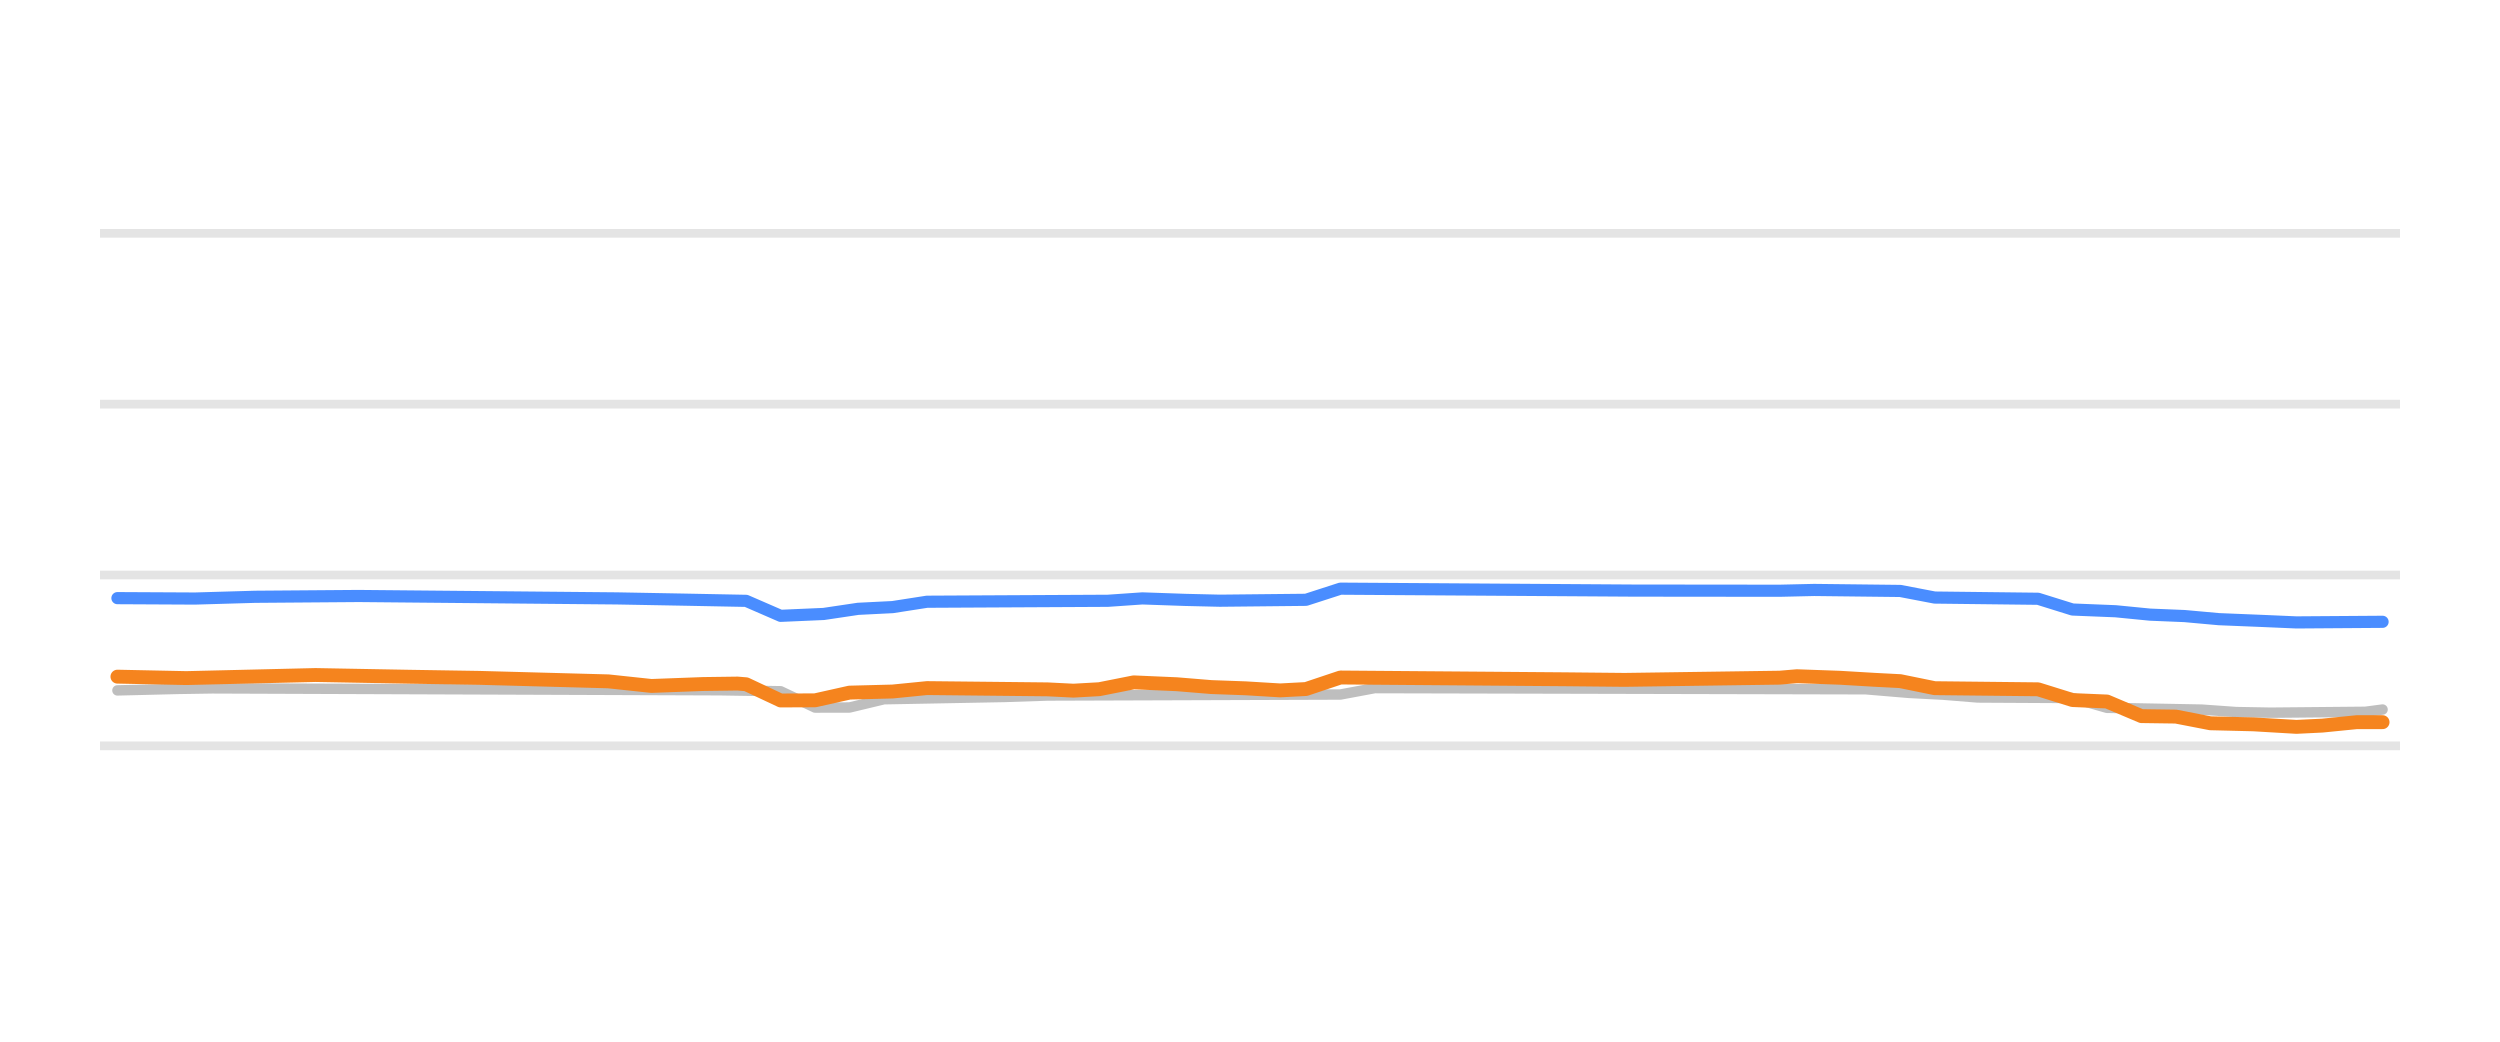
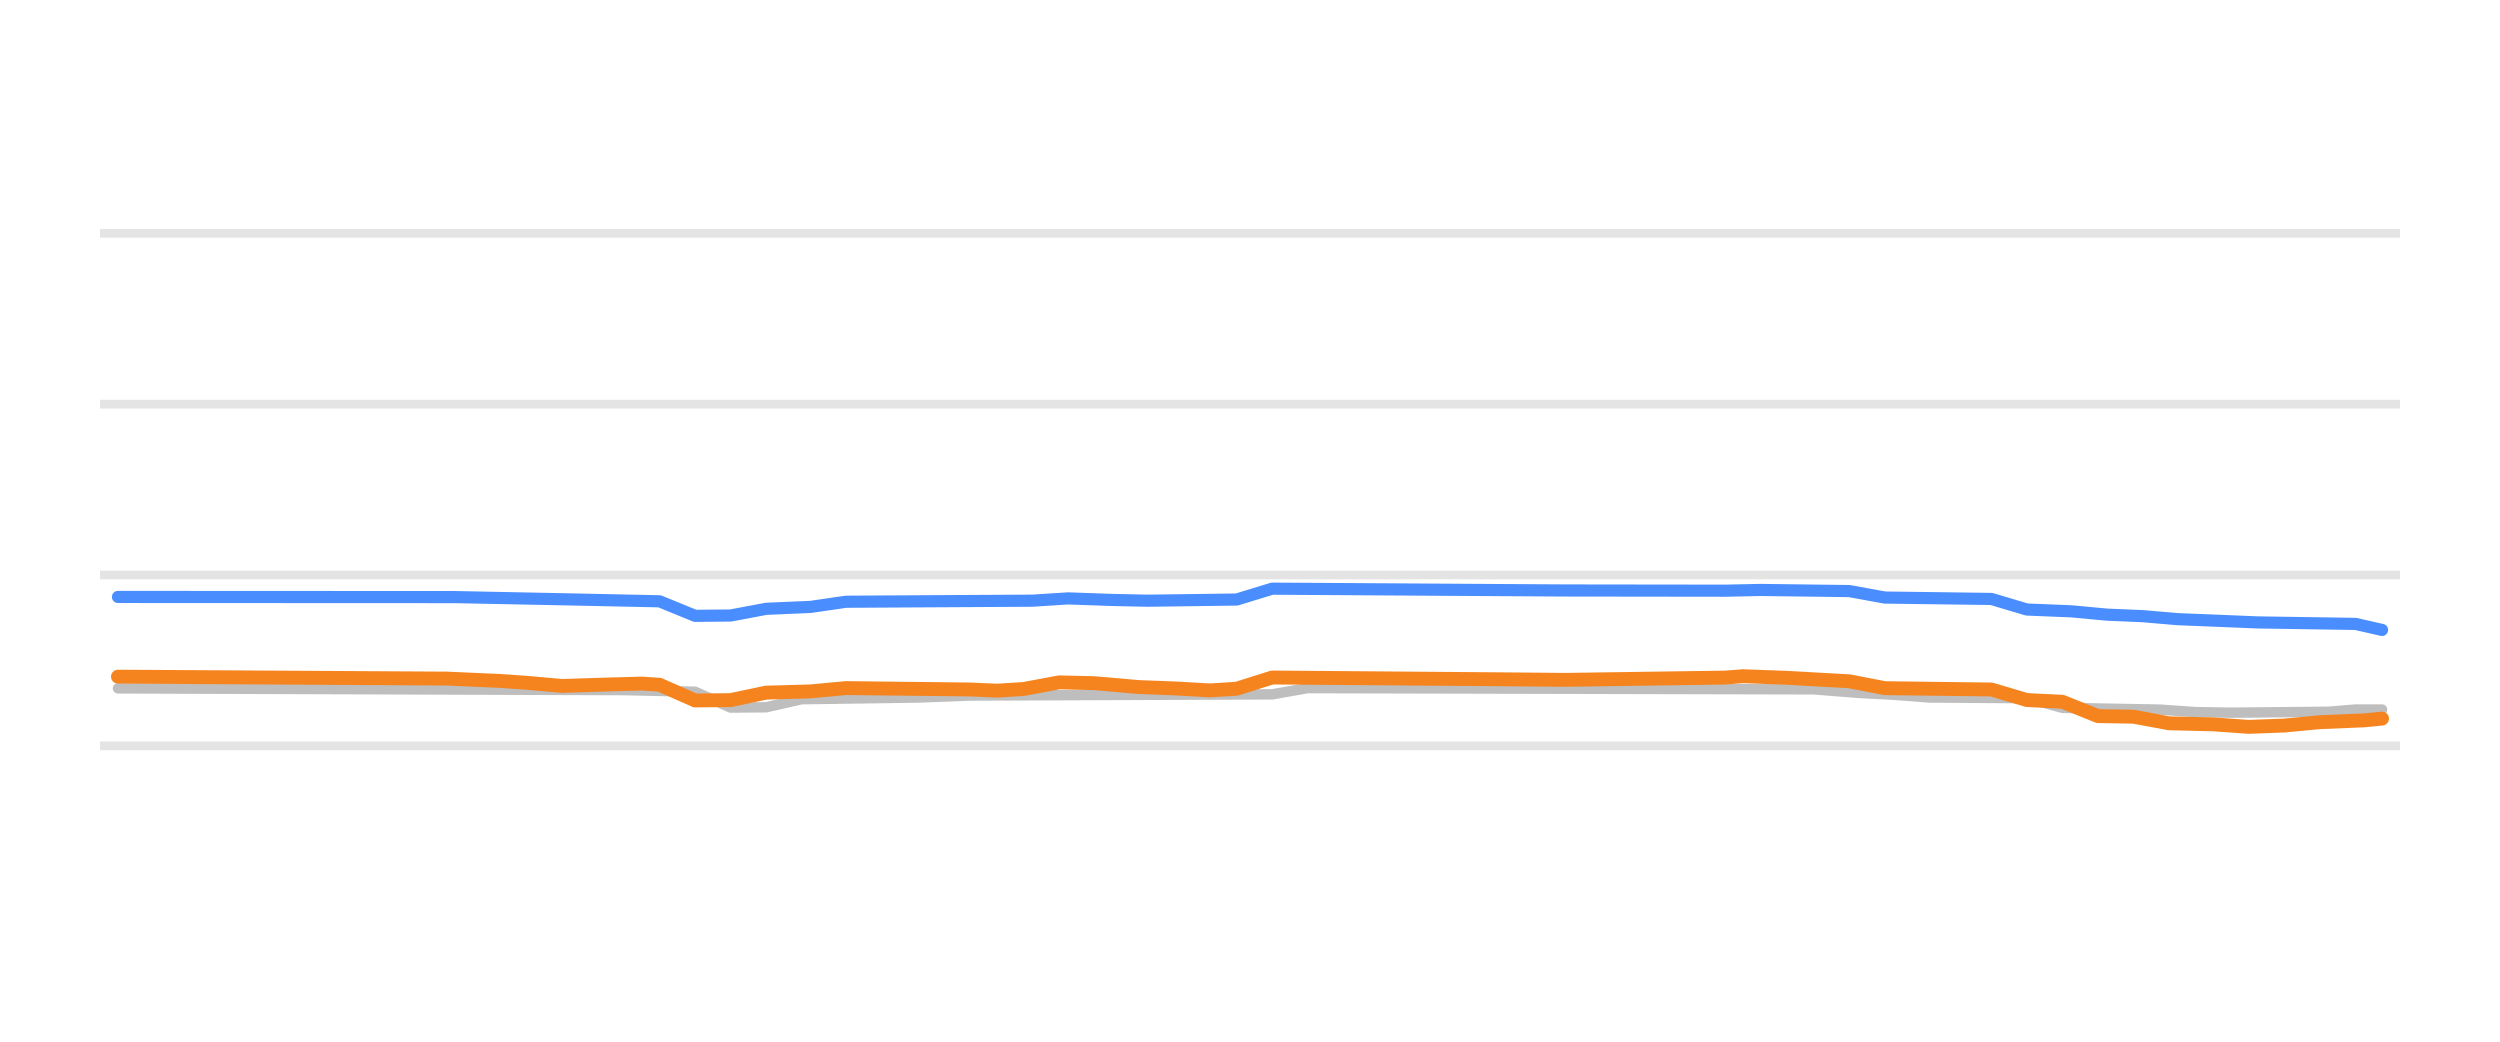
<svg xmlns="http://www.w3.org/2000/svg" width="144pt" height="60pt" viewBox="0 0 144 60" version="1.1">
  <defs>
    <style type="text/css">*{stroke-linejoin: round; stroke-linecap: butt}</style>
  </defs>
  <g id="figure_1">
    <g id="patch_1">
      <path d="M 0 60  L 144 60  L 144 0  L 0 0  L 0 60  z " style="fill: none; opacity: 0" />
    </g>
    <g id="axes_1">
      <g id="patch_2">
        <path d="M 5.76 52.8  L 138.24 52.8  L 138.24 3.6  L 5.76 3.6  L 5.76 52.8  z " style="fill: none" />
      </g>
      <g id="matplotlib.axis_1" />
      <g id="matplotlib.axis_2" />
      <g id="line2d_1">
-         <path d="M 5.76 42.96  L 138.24 42.96  " clip-path="url(#p6287d77fb8)" style="fill: none; stroke: #b2b2b2; stroke-opacity: 0.35; stroke-width: 0.5; stroke-linecap: square" />
+         <path d="M 5.76 42.96  L 138.24 42.96  " clip-path="url(#p29dda2d85f)" style="fill: none; stroke: #b2b2b2; stroke-opacity: 0.35; stroke-width: 0.5; stroke-linecap: square" />
      </g>
      <g id="line2d_2">
-         <path d="M 5.76 33.12  L 138.24 33.12  " clip-path="url(#p6287d77fb8)" style="fill: none; stroke: #b2b2b2; stroke-opacity: 0.35; stroke-width: 0.5; stroke-linecap: square" />
+         <path d="M 5.76 33.12  L 138.24 33.12  " clip-path="url(#p29dda2d85f)" style="fill: none; stroke: #b2b2b2; stroke-opacity: 0.35; stroke-width: 0.5; stroke-linecap: square" />
      </g>
      <g id="line2d_3">
-         <path d="M 5.76 23.28  L 138.24 23.28  " clip-path="url(#p6287d77fb8)" style="fill: none; stroke: #b2b2b2; stroke-opacity: 0.35; stroke-width: 0.5; stroke-linecap: square" />
+         <path d="M 5.76 23.28  L 138.24 23.28  " clip-path="url(#p29dda2d85f)" style="fill: none; stroke: #b2b2b2; stroke-opacity: 0.35; stroke-width: 0.5; stroke-linecap: square" />
      </g>
      <g id="line2d_4">
-         <path d="M 5.76 13.44  L 138.24 13.44  " clip-path="url(#p6287d77fb8)" style="fill: none; stroke: #b2b2b2; stroke-opacity: 0.35; stroke-width: 0.5; stroke-linecap: square" />
+         <path d="M 5.76 13.44  L 138.24 13.44  " clip-path="url(#p29dda2d85f)" style="fill: none; stroke: #b2b2b2; stroke-opacity: 0.35; stroke-width: 0.5; stroke-linecap: square" />
      </g>
      <g id="line2d_5">
-         <path d="M 6.764 39.767  L 10.236 39.681  L 12.221 39.649  L 41.49 39.759  L 44.963 39.816  L 46.947 40.756  L 48.932 40.752  L 50.916 40.276  L 57.861 40.145  L 60.342 40.062  L 77.209 40.004  L 79.193 39.634  L 107.471 39.702  L 109.951 39.91  L 111.936 40.015  L 113.92 40.175  L 119.377 40.205  L 121.361 40.771  L 126.818 40.874  L 128.803 41.015  L 130.787 41.051  L 136.244 41  L 137.236 40.869  L 137.236 40.869  " clip-path="url(#p6287d77fb8)" style="fill: none; stroke: #bebebe; stroke-width: 0.6; stroke-linecap: round" />
+         <path d="M 6.795 39.649  L 35.945 39.75  L 40.037 39.844  L 42.082 40.756  L 44.128 40.739  L 46.174 40.274  L 52.822 40.179  L 55.891 40.062  L 73.279 39.994  L 75.324 39.634  L 104.475 39.706  L 107.032 39.91  L 109.077 40.019  L 111.123 40.175  L 116.749 40.215  L 118.794 40.771  L 124.42 40.874  L 126.465 41.018  L 128.511 41.051  L 134.137 40.997  L 135.671 40.869  L 137.205 40.869  L 137.205 40.869  " clip-path="url(#p29dda2d85f)" style="fill: none; stroke: #bebebe; stroke-width: 0.6; stroke-linecap: round" />
      </g>
      <g id="line2d_6">
-         <path d="M 6.764 34.453  L 11.228 34.476  L 14.701 34.375  L 20.654 34.329  L 35.537 34.468  L 39.506 34.541  L 42.978 34.609  L 44.963 35.472  L 47.443 35.364  L 49.428 35.068  L 51.412 34.969  L 53.396 34.66  L 63.814 34.605  L 65.799 34.468  L 68.279 34.554  L 70.264 34.601  L 75.225 34.549  L 77.209 33.907  L 94.076 34.018  L 102.51 34.027  L 104.494 33.981  L 109.455 34.039  L 111.439 34.419  L 117.393 34.489  L 119.377 35.108  L 121.857 35.208  L 123.842 35.403  L 125.826 35.485  L 127.811 35.664  L 130.291 35.765  L 132.275 35.851  L 137.236 35.816  L 137.236 35.816  " clip-path="url(#p6287d77fb8)" style="fill: none; stroke: #4a8dff; stroke-width: 0.7; stroke-linecap: round" />
+         <path d="M 6.795 34.384  L 26.229 34.393  L 32.877 34.527  L 37.991 34.635  L 40.037 35.472  L 42.082 35.453  L 44.128 35.068  L 46.685 34.958  L 48.731 34.66  L 59.47 34.599  L 61.516 34.468  L 64.073 34.557  L 66.119 34.601  L 71.233 34.533  L 73.279 33.907  L 90.155 34.012  L 99.361 34.024  L 101.406 33.981  L 106.52 34.046  L 108.566 34.419  L 114.703 34.499  L 116.749 35.108  L 119.306 35.212  L 121.351 35.403  L 123.397 35.489  L 125.443 35.664  L 128 35.767  L 130.045 35.851  L 135.671 35.937  L 137.205 36.284  L 137.205 36.284  " clip-path="url(#p29dda2d85f)" style="fill: none; stroke: #4a8dff; stroke-width: 0.7; stroke-linecap: round" />
      </g>
      <g id="line2d_7">
-         <path d="M 6.764 38.975  L 10.732 39.058  L 18.174 38.881  L 23.631 38.981  L 27.6 39.045  L 35.041 39.246  L 37.521 39.511  L 40.498 39.4  L 42.482 39.373  L 42.978 39.414  L 44.963 40.347  L 46.947 40.339  L 48.932 39.895  L 51.412 39.831  L 53.396 39.634  L 60.342 39.707  L 61.83 39.782  L 63.318 39.698  L 65.303 39.304  L 67.783 39.412  L 69.768 39.575  L 71.752 39.647  L 73.736 39.767  L 75.225 39.688  L 77.209 39.024  L 90.107 39.126  L 93.58 39.161  L 102.51 39.034  L 103.502 38.95  L 105.982 39.039  L 107.967 39.157  L 109.455 39.234  L 111.439 39.639  L 117.393 39.704  L 119.377 40.323  L 121.361 40.407  L 123.346 41.248  L 125.33 41.276  L 127.314 41.661  L 129.795 41.722  L 132.275 41.868  L 133.764 41.795  L 135.748 41.597  L 137.236 41.597  L 137.236 41.597  " clip-path="url(#p6287d77fb8)" style="fill: none; stroke: #f5841e; stroke-width: 0.8; stroke-linecap: round" />
+         <path d="M 6.795 38.975  L 25.717 39.086  L 28.786 39.221  L 30.32 39.327  L 32.366 39.511  L 34.923 39.43  L 36.968 39.373  L 37.991 39.442  L 40.037 40.347  L 42.082 40.326  L 44.128 39.895  L 46.685 39.824  L 48.731 39.634  L 55.891 39.714  L 57.425 39.782  L 58.959 39.686  L 61.005 39.304  L 63.05 39.352  L 65.607 39.575  L 67.653 39.652  L 69.699 39.767  L 71.233 39.671  L 73.279 39.024  L 86.575 39.128  L 90.155 39.16  L 99.361 39.029  L 100.383 38.95  L 102.94 39.043  L 104.986 39.157  L 106.52 39.242  L 108.566 39.639  L 114.703 39.715  L 116.749 40.323  L 118.794 40.421  L 120.84 41.248  L 122.885 41.282  L 124.931 41.661  L 127.488 41.724  L 129.534 41.868  L 131.579 41.791  L 133.625 41.597  L 136.182 41.493  L 137.205 41.391  L 137.205 41.391  " clip-path="url(#p29dda2d85f)" style="fill: none; stroke: #f5841e; stroke-width: 0.8; stroke-linecap: round" />
      </g>
    </g>
  </g>
  <defs>
-     <clipPath id="p6287d77fb8">
+     <clipPath id="p29dda2d85f">
      <rect x="5.76" y="3.6" width="132.48" height="49.2" />
    </clipPath>
  </defs>
</svg>
